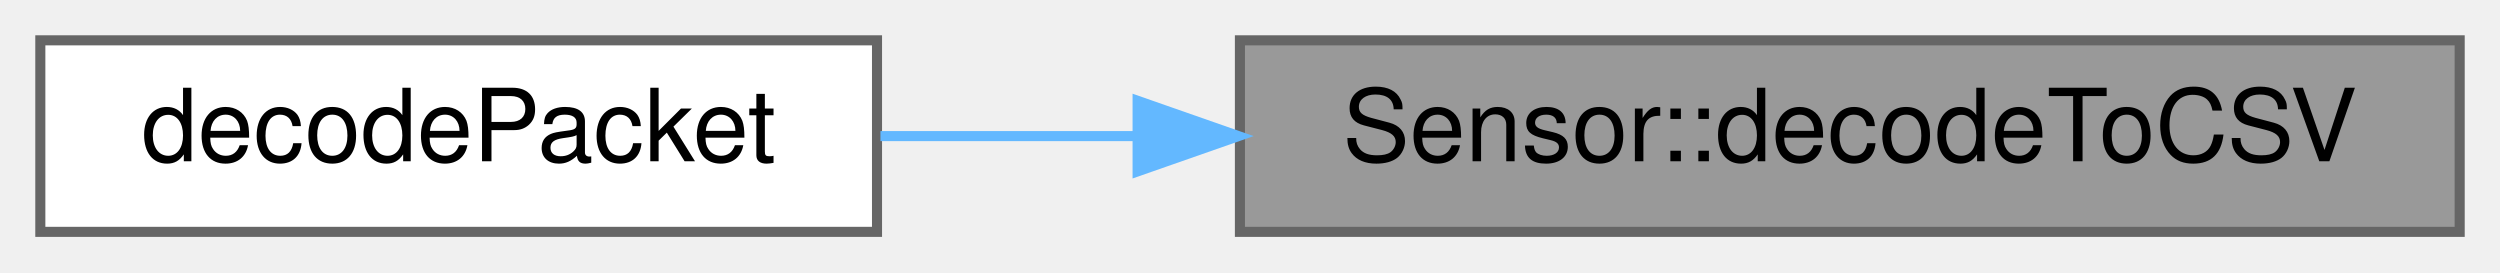
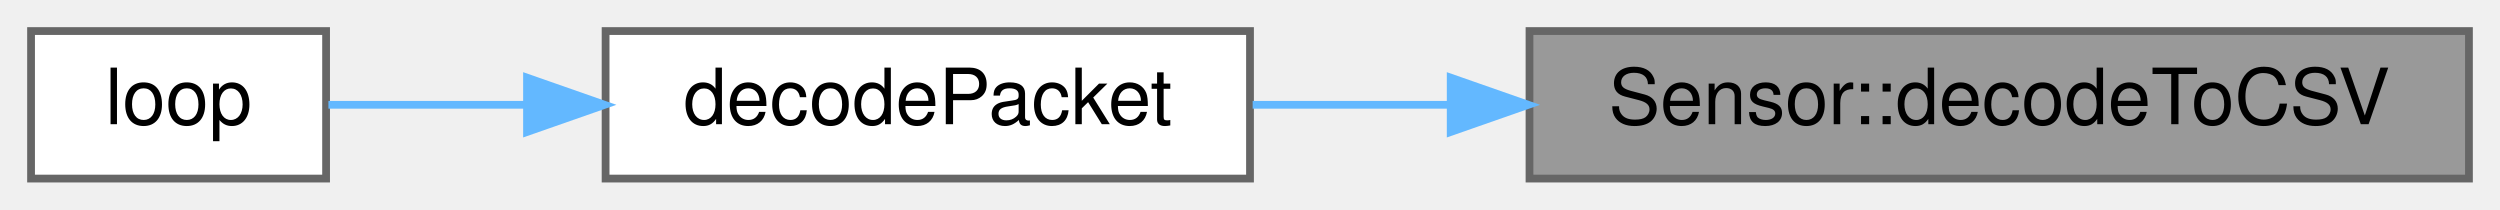
- <svg xmlns="http://www.w3.org/2000/svg" xmlns:xlink="http://www.w3.org/1999/xlink" width="248pt" height="27pt" viewBox="0.00 0.00 248.00 27.00">
+ <svg xmlns="http://www.w3.org/2000/svg" xmlns:xlink="http://www.w3.org/1999/xlink" width="322pt" height="27pt" viewBox="0.00 0.00 322.00 27.00">
  <g id="graph0" class="graph" transform="scale(1 1) rotate(0) translate(4 23)">
    <g id="Node000001" class="node">
      <g id="a_Node000001">
        <a xlink:title="Used for onboard decoding of packets.">
-           <polygon fill="#999999" stroke="#666666" points="240,-19 119,-19 119,0 240,0 240,-19" />
-           <text text-anchor="middle" x="179.5" y="-7" font-family="Helvetica,sans-Serif" font-size="10.00">Sensor::decodeToCSV</text>
+           <polygon fill="#999999" stroke="#666666" points="314,-19 193,-19 193,0 314,0 314,-19" />
+           <text text-anchor="middle" x="253.5" y="-7" font-family="Helvetica,sans-Serif" font-size="10.00">Sensor::decodeToCSV</text>
        </a>
      </g>
    </g>
    <g id="Node000002" class="node">
      <g id="a_Node000002">
        <a xlink:href="main_8cpp.html#a9163644b089001958496a71b73b9091a" target="_top" xlink:title="Decodes the packet to a CSV row.">
-           <polygon fill="white" stroke="#666666" points="83,-19 0,-19 0,0 83,0 83,-19" />
-           <text text-anchor="middle" x="41.5" y="-7" font-family="Helvetica,sans-Serif" font-size="10.00">decodePacket</text>
+           <polygon fill="white" stroke="#666666" points="157,-19 74,-19 74,0 157,0 157,-19" />
+           <text text-anchor="middle" x="115.5" y="-7" font-family="Helvetica,sans-Serif" font-size="10.00">decodePacket</text>
        </a>
      </g>
    </g>
    <g id="edge1_Node000001_Node000002" class="edge">
      <g id="a_edge1_Node000001_Node000002">
        <a xlink:title=" ">
-           <path fill="none" stroke="#63b8ff" d="M108.68,-9.5C100.01,-9.5 91.37,-9.5 83.34,-9.5" />
-           <polygon fill="#63b8ff" stroke="#63b8ff" points="108.85,-13 118.85,-9.5 108.85,-6 108.85,-13" />
+           <path fill="none" stroke="#63b8ff" d="M182.68,-9.5C174.01,-9.5 165.37,-9.5 157.34,-9.5" />
+           <polygon fill="#63b8ff" stroke="#63b8ff" points="182.85,-13 192.85,-9.5 182.85,-6 182.85,-13" />
+         </a>
+       </g>
+     </g>
+     <g id="Node000003" class="node">
+       <g id="a_Node000003">
+         <a xlink:href="main_8cpp.html#afe461d27b9c48d5921c00d521181f12f" target="_top" xlink:title="Loop for core 0, handling sensor reads.">
+           <polygon fill="white" stroke="#666666" points="38,-19 0,-19 0,0 38,0 38,-19" />
+           <text text-anchor="middle" x="19" y="-7" font-family="Helvetica,sans-Serif" font-size="10.00">loop</text>
+         </a>
+       </g>
+     </g>
+     <g id="edge2_Node000002_Node000003" class="edge">
+       <g id="a_edge2_Node000002_Node000003">
+         <a xlink:title=" ">
+           <path fill="none" stroke="#63b8ff" d="M63.63,-9.5C54.56,-9.5 45.67,-9.5 38.3,-9.5" />
+           <polygon fill="#63b8ff" stroke="#63b8ff" points="63.88,-13 73.88,-9.5 63.88,-6 63.88,-13" />
        </a>
      </g>
    </g>
  </g>
</svg>
